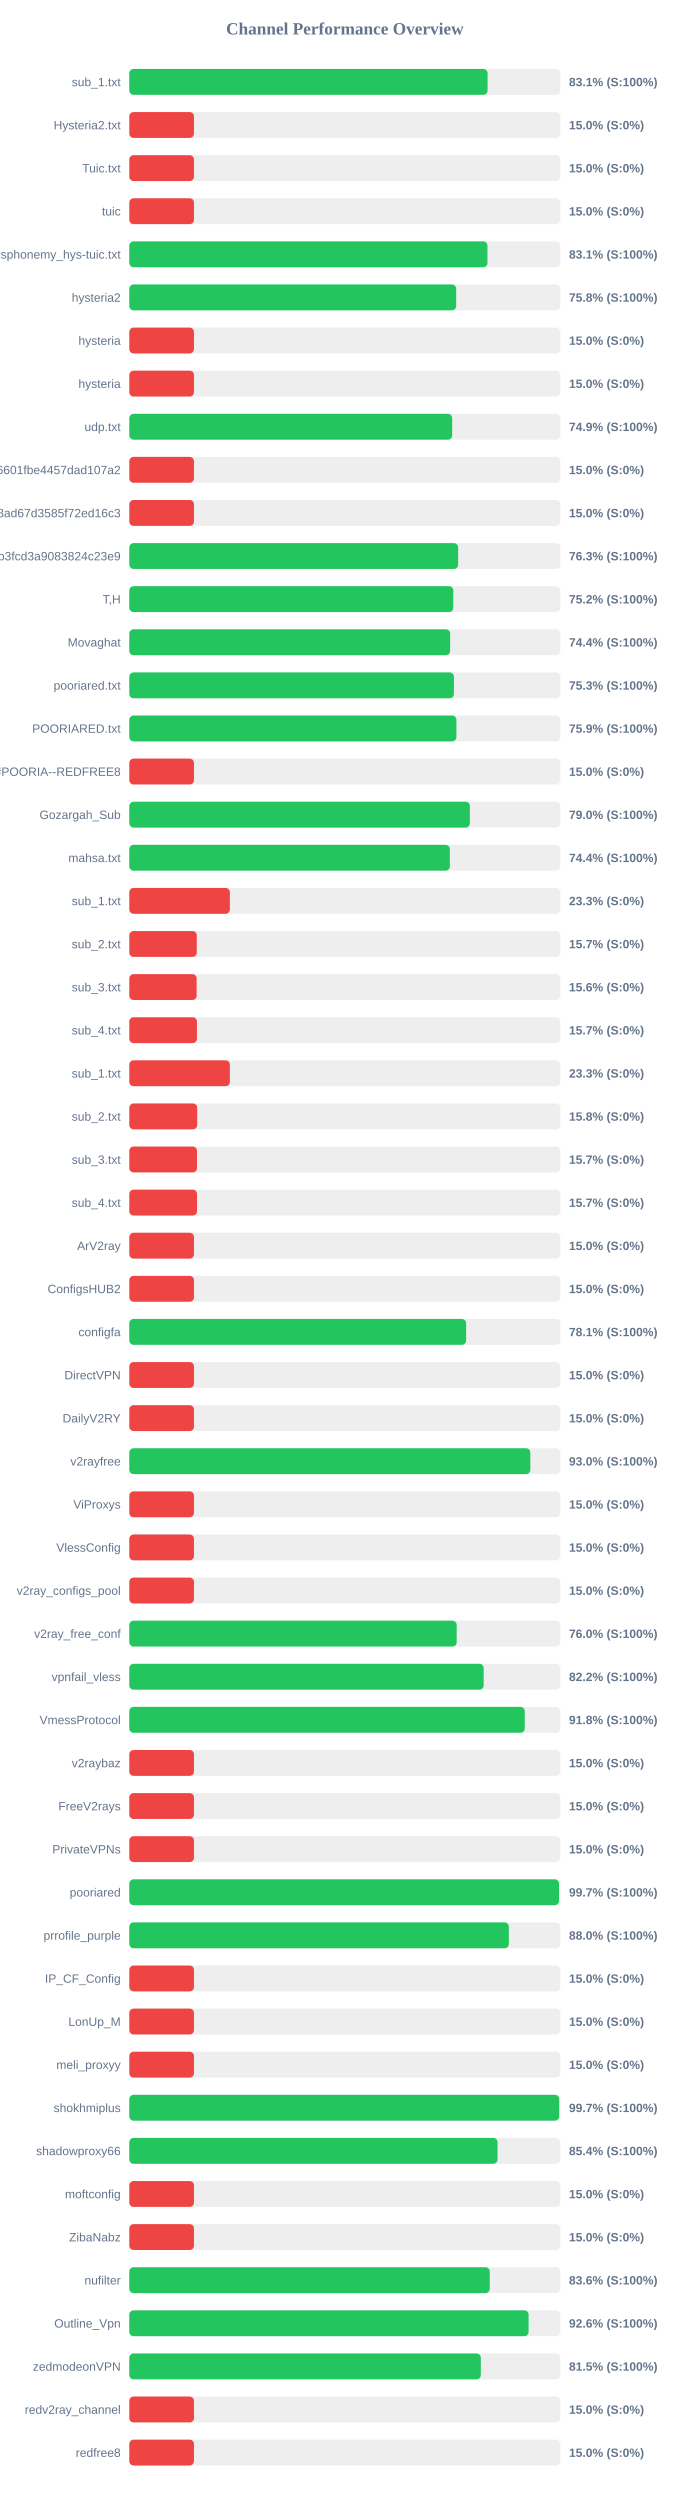
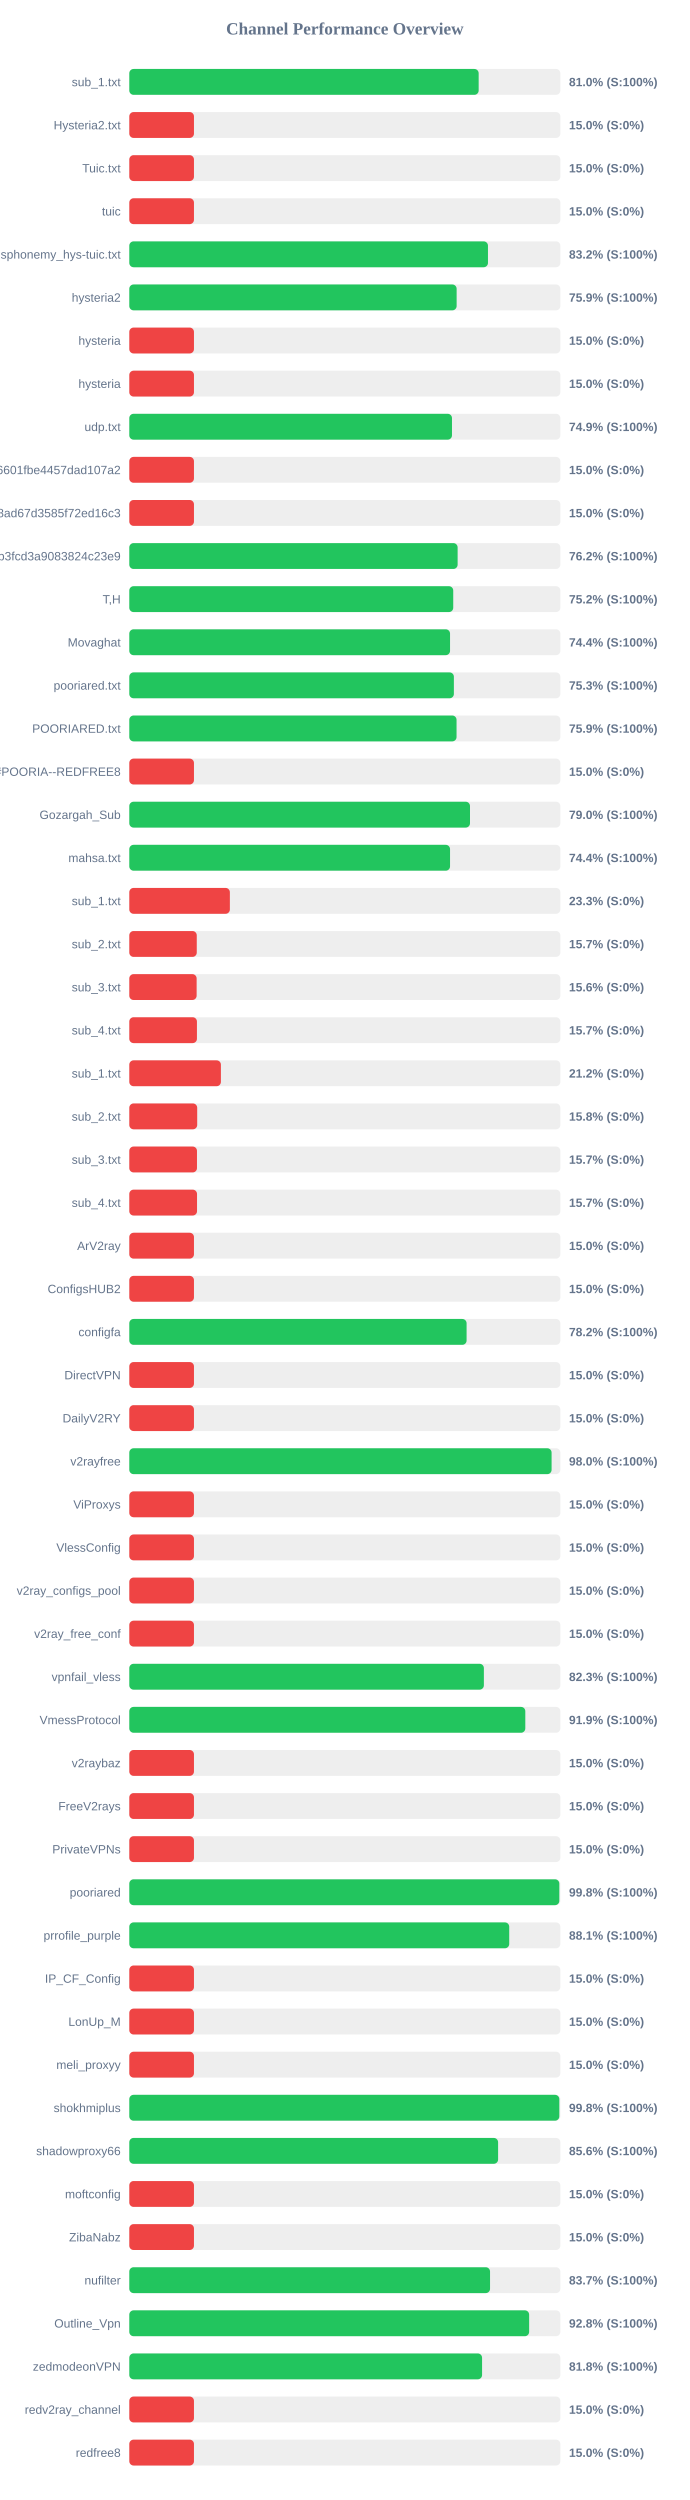
<svg xmlns="http://www.w3.org/2000/svg" width="800" height="2900" version="1.1">
  <style>
        .row { font: 14px Arial; fill: #64748b; }
        .score { font: bold 14px Arial; fill: #64748b; }
    </style>
  <text x="400" y="40" text-anchor="middle" font-size="20px" font-weight="bold" fill="#64748b">Channel Performance Overview</text>
  <rect x="150" y="80" width="500" height="30" fill="#eee" rx="5" />
-   <rect x="150" y="80" width="415.6" height="30" fill="#22c55e" rx="5" />
+   <rect x="150" y="80" width="405.25" height="30" fill="#22c55e" rx="5" />
  <text x="140" y="100" text-anchor="end" class="row">sub_1.txt</text>
-   <text x="660" y="100" text-anchor="start" class="score">83.1% (S:100%)</text>
+   <text x="660" y="100" text-anchor="start" class="score">81.0% (S:100%)</text>
  <rect x="150" y="130" width="500" height="30" fill="#eee" rx="5" />
  <rect x="150" y="130" width="75.0" height="30" fill="#ef4444" rx="5" />
  <text x="140" y="150" text-anchor="end" class="row">Hysteria2.txt</text>
  <text x="660" y="150" text-anchor="start" class="score">15.0% (S:0%)</text>
  <rect x="150" y="180" width="500" height="30" fill="#eee" rx="5" />
  <rect x="150" y="180" width="75.0" height="30" fill="#ef4444" rx="5" />
  <text x="140" y="200" text-anchor="end" class="row">Tuic.txt</text>
  <text x="660" y="200" text-anchor="start" class="score">15.0% (S:0%)</text>
  <rect x="150" y="230" width="500" height="30" fill="#eee" rx="5" />
  <rect x="150" y="230" width="75.0" height="30" fill="#ef4444" rx="5" />
  <text x="140" y="250" text-anchor="end" class="row">tuic</text>
  <text x="660" y="250" text-anchor="start" class="score">15.0% (S:0%)</text>
  <rect x="150" y="280" width="500" height="30" fill="#eee" rx="5" />
-   <rect x="150" y="280" width="415.45" height="30" fill="#22c55e" rx="5" />
+   <rect x="150" y="280" width="416.05" height="30" fill="#22c55e" rx="5" />
  <text x="140" y="300" text-anchor="end" class="row">ndsphonemy_hys-tuic.txt</text>
-   <text x="660" y="300" text-anchor="start" class="score">83.1% (S:100%)</text>
+   <text x="660" y="300" text-anchor="start" class="score">83.2% (S:100%)</text>
  <rect x="150" y="330" width="500" height="30" fill="#eee" rx="5" />
-   <rect x="150" y="330" width="379.15" height="30" fill="#22c55e" rx="5" />
+   <rect x="150" y="330" width="379.7" height="30" fill="#22c55e" rx="5" />
  <text x="140" y="350" text-anchor="end" class="row">hysteria2</text>
-   <text x="660" y="350" text-anchor="start" class="score">75.8% (S:100%)</text>
+   <text x="660" y="350" text-anchor="start" class="score">75.9% (S:100%)</text>
  <rect x="150" y="380" width="500" height="30" fill="#eee" rx="5" />
  <rect x="150" y="380" width="75.0" height="30" fill="#ef4444" rx="5" />
  <text x="140" y="400" text-anchor="end" class="row">hysteria</text>
  <text x="660" y="400" text-anchor="start" class="score">15.0% (S:0%)</text>
  <rect x="150" y="430" width="500" height="30" fill="#eee" rx="5" />
  <rect x="150" y="430" width="75.0" height="30" fill="#ef4444" rx="5" />
  <text x="140" y="450" text-anchor="end" class="row">hysteria</text>
  <text x="660" y="450" text-anchor="start" class="score">15.0% (S:0%)</text>
  <rect x="150" y="480" width="500" height="30" fill="#eee" rx="5" />
-   <rect x="150" y="480" width="374.5" height="30" fill="#22c55e" rx="5" />
+   <rect x="150" y="480" width="374.3" height="30" fill="#22c55e" rx="5" />
  <text x="140" y="500" text-anchor="end" class="row">udp.txt</text>
  <text x="660" y="500" text-anchor="start" class="score">74.9% (S:100%)</text>
  <rect x="150" y="530" width="500" height="30" fill="#eee" rx="5" />
  <rect x="150" y="530" width="75.0" height="30" fill="#ef4444" rx="5" />
  <text x="140" y="550" text-anchor="end" class="row">6ca22ad3b96aa6601fbe4457dad107a2</text>
  <text x="660" y="550" text-anchor="start" class="score">15.0% (S:0%)</text>
  <rect x="150" y="580" width="500" height="30" fill="#eee" rx="5" />
  <rect x="150" y="580" width="75.0" height="30" fill="#ef4444" rx="5" />
  <text x="140" y="600" text-anchor="end" class="row">d2ddf60933dd08ad67d3585f72ed16c3</text>
  <text x="660" y="600" text-anchor="start" class="score">15.0% (S:0%)</text>
  <rect x="150" y="630" width="500" height="30" fill="#eee" rx="5" />
-   <rect x="150" y="630" width="381.45" height="30" fill="#22c55e" rx="5" />
+   <rect x="150" y="630" width="380.85" height="30" fill="#22c55e" rx="5" />
  <text x="140" y="650" text-anchor="end" class="row">subscribe?token=8bc38a0c131e9b3fcd3a9083824c23e9</text>
-   <text x="660" y="650" text-anchor="start" class="score">76.3% (S:100%)</text>
+   <text x="660" y="650" text-anchor="start" class="score">76.2% (S:100%)</text>
  <rect x="150" y="680" width="500" height="30" fill="#eee" rx="5" />
-   <rect x="150" y="680" width="375.8" height="30" fill="#22c55e" rx="5" />
+   <rect x="150" y="680" width="375.75" height="30" fill="#22c55e" rx="5" />
  <text x="140" y="700" text-anchor="end" class="row">T,H</text>
  <text x="660" y="700" text-anchor="start" class="score">75.2% (S:100%)</text>
  <rect x="150" y="730" width="500" height="30" fill="#eee" rx="5" />
-   <rect x="150" y="730" width="372.15" height="30" fill="#22c55e" rx="5" />
+   <rect x="150" y="730" width="372.05" height="30" fill="#22c55e" rx="5" />
  <text x="140" y="750" text-anchor="end" class="row">Movaghat</text>
  <text x="660" y="750" text-anchor="start" class="score">74.4% (S:100%)</text>
  <rect x="150" y="780" width="500" height="30" fill="#eee" rx="5" />
-   <rect x="150" y="780" width="376.55" height="30" fill="#22c55e" rx="5" />
+   <rect x="150" y="780" width="376.5" height="30" fill="#22c55e" rx="5" />
  <text x="140" y="800" text-anchor="end" class="row">pooriared.txt</text>
  <text x="660" y="800" text-anchor="start" class="score">75.3% (S:100%)</text>
  <rect x="150" y="830" width="500" height="30" fill="#eee" rx="5" />
-   <rect x="150" y="830" width="379.45" height="30" fill="#22c55e" rx="5" />
+   <rect x="150" y="830" width="379.6" height="30" fill="#22c55e" rx="5" />
  <text x="140" y="850" text-anchor="end" class="row">POORIARED.txt</text>
  <text x="660" y="850" text-anchor="start" class="score">75.9% (S:100%)</text>
  <rect x="150" y="880" width="500" height="30" fill="#eee" rx="5" />
  <rect x="150" y="880" width="75.0" height="30" fill="#ef4444" rx="5" />
  <text x="140" y="900" text-anchor="end" class="row">POORIA--REDFREE8.txt#POORIA--REDFREE8</text>
  <text x="660" y="900" text-anchor="start" class="score">15.0% (S:0%)</text>
  <rect x="150" y="930" width="500" height="30" fill="#eee" rx="5" />
-   <rect x="150" y="930" width="395.0" height="30" fill="#22c55e" rx="5" />
+   <rect x="150" y="930" width="395.2" height="30" fill="#22c55e" rx="5" />
  <text x="140" y="950" text-anchor="end" class="row">Gozargah_Sub</text>
  <text x="660" y="950" text-anchor="start" class="score">79.0% (S:100%)</text>
  <rect x="150" y="980" width="500" height="30" fill="#eee" rx="5" />
-   <rect x="150" y="980" width="371.85" height="30" fill="#22c55e" rx="5" />
+   <rect x="150" y="980" width="372.05" height="30" fill="#22c55e" rx="5" />
  <text x="140" y="1000" text-anchor="end" class="row">mahsa.txt</text>
  <text x="660" y="1000" text-anchor="start" class="score">74.4% (S:100%)</text>
  <rect x="150" y="1030" width="500" height="30" fill="#eee" rx="5" />
  <rect x="150" y="1030" width="116.65" height="30" fill="#ef4444" rx="5" />
  <text x="140" y="1050" text-anchor="end" class="row">sub_1.txt</text>
  <text x="660" y="1050" text-anchor="start" class="score">23.3% (S:0%)</text>
  <rect x="150" y="1080" width="500" height="30" fill="#eee" rx="5" />
  <rect x="150" y="1080" width="78.25" height="30" fill="#ef4444" rx="5" />
  <text x="140" y="1100" text-anchor="end" class="row">sub_2.txt</text>
  <text x="660" y="1100" text-anchor="start" class="score">15.7% (S:0%)</text>
  <rect x="150" y="1130" width="500" height="30" fill="#eee" rx="5" />
  <rect x="150" y="1130" width="78.1" height="30" fill="#ef4444" rx="5" />
  <text x="140" y="1150" text-anchor="end" class="row">sub_3.txt</text>
  <text x="660" y="1150" text-anchor="start" class="score">15.6% (S:0%)</text>
  <rect x="150" y="1180" width="500" height="30" fill="#eee" rx="5" />
  <rect x="150" y="1180" width="78.45" height="30" fill="#ef4444" rx="5" />
  <text x="140" y="1200" text-anchor="end" class="row">sub_4.txt</text>
  <text x="660" y="1200" text-anchor="start" class="score">15.7% (S:0%)</text>
  <rect x="150" y="1230" width="500" height="30" fill="#eee" rx="5" />
-   <rect x="150" y="1230" width="116.65" height="30" fill="#ef4444" rx="5" />
+   <rect x="150" y="1230" width="106.25" height="30" fill="#ef4444" rx="5" />
  <text x="140" y="1250" text-anchor="end" class="row">sub_1.txt</text>
-   <text x="660" y="1250" text-anchor="start" class="score">23.3% (S:0%)</text>
+   <text x="660" y="1250" text-anchor="start" class="score">21.2% (S:0%)</text>
  <rect x="150" y="1280" width="500" height="30" fill="#eee" rx="5" />
  <rect x="150" y="1280" width="78.75" height="30" fill="#ef4444" rx="5" />
  <text x="140" y="1300" text-anchor="end" class="row">sub_2.txt</text>
  <text x="660" y="1300" text-anchor="start" class="score">15.8% (S:0%)</text>
  <rect x="150" y="1330" width="500" height="30" fill="#eee" rx="5" />
  <rect x="150" y="1330" width="78.5" height="30" fill="#ef4444" rx="5" />
  <text x="140" y="1350" text-anchor="end" class="row">sub_3.txt</text>
  <text x="660" y="1350" text-anchor="start" class="score">15.7% (S:0%)</text>
  <rect x="150" y="1380" width="500" height="30" fill="#eee" rx="5" />
  <rect x="150" y="1380" width="78.55" height="30" fill="#ef4444" rx="5" />
  <text x="140" y="1400" text-anchor="end" class="row">sub_4.txt</text>
  <text x="660" y="1400" text-anchor="start" class="score">15.7% (S:0%)</text>
  <rect x="150" y="1430" width="500" height="30" fill="#eee" rx="5" />
  <rect x="150" y="1430" width="75.0" height="30" fill="#ef4444" rx="5" />
  <text x="140" y="1450" text-anchor="end" class="row">ArV2ray</text>
  <text x="660" y="1450" text-anchor="start" class="score">15.0% (S:0%)</text>
  <rect x="150" y="1480" width="500" height="30" fill="#eee" rx="5" />
  <rect x="150" y="1480" width="75.0" height="30" fill="#ef4444" rx="5" />
  <text x="140" y="1500" text-anchor="end" class="row">ConfigsHUB2</text>
  <text x="660" y="1500" text-anchor="start" class="score">15.0% (S:0%)</text>
  <rect x="150" y="1530" width="500" height="30" fill="#eee" rx="5" />
-   <rect x="150" y="1530" width="390.7" height="30" fill="#22c55e" rx="5" />
+   <rect x="150" y="1530" width="391.25" height="30" fill="#22c55e" rx="5" />
  <text x="140" y="1550" text-anchor="end" class="row">configfa</text>
-   <text x="660" y="1550" text-anchor="start" class="score">78.1% (S:100%)</text>
+   <text x="660" y="1550" text-anchor="start" class="score">78.2% (S:100%)</text>
  <rect x="150" y="1580" width="500" height="30" fill="#eee" rx="5" />
  <rect x="150" y="1580" width="75.0" height="30" fill="#ef4444" rx="5" />
  <text x="140" y="1600" text-anchor="end" class="row">DirectVPN</text>
  <text x="660" y="1600" text-anchor="start" class="score">15.0% (S:0%)</text>
  <rect x="150" y="1630" width="500" height="30" fill="#eee" rx="5" />
  <rect x="150" y="1630" width="75.0" height="30" fill="#ef4444" rx="5" />
  <text x="140" y="1650" text-anchor="end" class="row">DailyV2RY</text>
  <text x="660" y="1650" text-anchor="start" class="score">15.0% (S:0%)</text>
  <rect x="150" y="1680" width="500" height="30" fill="#eee" rx="5" />
-   <rect x="150" y="1680" width="465.2" height="30" fill="#22c55e" rx="5" />
+   <rect x="150" y="1680" width="489.85" height="30" fill="#22c55e" rx="5" />
  <text x="140" y="1700" text-anchor="end" class="row">v2rayfree</text>
-   <text x="660" y="1700" text-anchor="start" class="score">93.0% (S:100%)</text>
+   <text x="660" y="1700" text-anchor="start" class="score">98.0% (S:100%)</text>
  <rect x="150" y="1730" width="500" height="30" fill="#eee" rx="5" />
  <rect x="150" y="1730" width="75.0" height="30" fill="#ef4444" rx="5" />
  <text x="140" y="1750" text-anchor="end" class="row">ViProxys</text>
  <text x="660" y="1750" text-anchor="start" class="score">15.0% (S:0%)</text>
  <rect x="150" y="1780" width="500" height="30" fill="#eee" rx="5" />
  <rect x="150" y="1780" width="75.0" height="30" fill="#ef4444" rx="5" />
  <text x="140" y="1800" text-anchor="end" class="row">VlessConfig</text>
  <text x="660" y="1800" text-anchor="start" class="score">15.0% (S:0%)</text>
  <rect x="150" y="1830" width="500" height="30" fill="#eee" rx="5" />
  <rect x="150" y="1830" width="75.0" height="30" fill="#ef4444" rx="5" />
  <text x="140" y="1850" text-anchor="end" class="row">v2ray_configs_pool</text>
  <text x="660" y="1850" text-anchor="start" class="score">15.0% (S:0%)</text>
  <rect x="150" y="1880" width="500" height="30" fill="#eee" rx="5" />
-   <rect x="150" y="1880" width="379.75" height="30" fill="#22c55e" rx="5" />
+   <rect x="150" y="1880" width="75.0" height="30" fill="#ef4444" rx="5" />
  <text x="140" y="1900" text-anchor="end" class="row">v2ray_free_conf</text>
-   <text x="660" y="1900" text-anchor="start" class="score">76.0% (S:100%)</text>
+   <text x="660" y="1900" text-anchor="start" class="score">15.0% (S:0%)</text>
  <rect x="150" y="1930" width="500" height="30" fill="#eee" rx="5" />
-   <rect x="150" y="1930" width="411.05" height="30" fill="#22c55e" rx="5" />
+   <rect x="150" y="1930" width="411.3" height="30" fill="#22c55e" rx="5" />
  <text x="140" y="1950" text-anchor="end" class="row">vpnfail_vless</text>
-   <text x="660" y="1950" text-anchor="start" class="score">82.2% (S:100%)</text>
+   <text x="660" y="1950" text-anchor="start" class="score">82.3% (S:100%)</text>
  <rect x="150" y="1980" width="500" height="30" fill="#eee" rx="5" />
-   <rect x="150" y="1980" width="458.75" height="30" fill="#22c55e" rx="5" />
+   <rect x="150" y="1980" width="459.35" height="30" fill="#22c55e" rx="5" />
  <text x="140" y="2000" text-anchor="end" class="row">VmessProtocol</text>
-   <text x="660" y="2000" text-anchor="start" class="score">91.8% (S:100%)</text>
+   <text x="660" y="2000" text-anchor="start" class="score">91.9% (S:100%)</text>
  <rect x="150" y="2030" width="500" height="30" fill="#eee" rx="5" />
  <rect x="150" y="2030" width="75.0" height="30" fill="#ef4444" rx="5" />
  <text x="140" y="2050" text-anchor="end" class="row">v2raybaz</text>
  <text x="660" y="2050" text-anchor="start" class="score">15.0% (S:0%)</text>
  <rect x="150" y="2080" width="500" height="30" fill="#eee" rx="5" />
  <rect x="150" y="2080" width="75.0" height="30" fill="#ef4444" rx="5" />
  <text x="140" y="2100" text-anchor="end" class="row">FreeV2rays</text>
  <text x="660" y="2100" text-anchor="start" class="score">15.0% (S:0%)</text>
  <rect x="150" y="2130" width="500" height="30" fill="#eee" rx="5" />
  <rect x="150" y="2130" width="75.0" height="30" fill="#ef4444" rx="5" />
  <text x="140" y="2150" text-anchor="end" class="row">PrivateVPNs</text>
  <text x="660" y="2150" text-anchor="start" class="score">15.0% (S:0%)</text>
  <rect x="150" y="2180" width="500" height="30" fill="#eee" rx="5" />
-   <rect x="150" y="2180" width="498.45" height="30" fill="#22c55e" rx="5" />
+   <rect x="150" y="2180" width="498.8" height="30" fill="#22c55e" rx="5" />
  <text x="140" y="2200" text-anchor="end" class="row">pooriared</text>
-   <text x="660" y="2200" text-anchor="start" class="score">99.7% (S:100%)</text>
+   <text x="660" y="2200" text-anchor="start" class="score">99.8% (S:100%)</text>
  <rect x="150" y="2230" width="500" height="30" fill="#eee" rx="5" />
-   <rect x="150" y="2230" width="440.25" height="30" fill="#22c55e" rx="5" />
+   <rect x="150" y="2230" width="440.7" height="30" fill="#22c55e" rx="5" />
  <text x="140" y="2250" text-anchor="end" class="row">prrofile_purple</text>
-   <text x="660" y="2250" text-anchor="start" class="score">88.0% (S:100%)</text>
+   <text x="660" y="2250" text-anchor="start" class="score">88.1% (S:100%)</text>
  <rect x="150" y="2280" width="500" height="30" fill="#eee" rx="5" />
  <rect x="150" y="2280" width="75.0" height="30" fill="#ef4444" rx="5" />
  <text x="140" y="2300" text-anchor="end" class="row">IP_CF_Config</text>
  <text x="660" y="2300" text-anchor="start" class="score">15.0% (S:0%)</text>
  <rect x="150" y="2330" width="500" height="30" fill="#eee" rx="5" />
  <rect x="150" y="2330" width="75.0" height="30" fill="#ef4444" rx="5" />
  <text x="140" y="2350" text-anchor="end" class="row">LonUp_M</text>
  <text x="660" y="2350" text-anchor="start" class="score">15.0% (S:0%)</text>
  <rect x="150" y="2380" width="500" height="30" fill="#eee" rx="5" />
  <rect x="150" y="2380" width="75.0" height="30" fill="#ef4444" rx="5" />
  <text x="140" y="2400" text-anchor="end" class="row">meli_proxyy</text>
  <text x="660" y="2400" text-anchor="start" class="score">15.0% (S:0%)</text>
  <rect x="150" y="2430" width="500" height="30" fill="#eee" rx="5" />
-   <rect x="150" y="2430" width="498.65" height="30" fill="#22c55e" rx="5" />
+   <rect x="150" y="2430" width="498.8" height="30" fill="#22c55e" rx="5" />
  <text x="140" y="2450" text-anchor="end" class="row">shokhmiplus</text>
-   <text x="660" y="2450" text-anchor="start" class="score">99.7% (S:100%)</text>
+   <text x="660" y="2450" text-anchor="start" class="score">99.8% (S:100%)</text>
  <rect x="150" y="2480" width="500" height="30" fill="#eee" rx="5" />
-   <rect x="150" y="2480" width="427.15" height="30" fill="#22c55e" rx="5" />
+   <rect x="150" y="2480" width="427.8" height="30" fill="#22c55e" rx="5" />
  <text x="140" y="2500" text-anchor="end" class="row">shadowproxy66</text>
-   <text x="660" y="2500" text-anchor="start" class="score">85.4% (S:100%)</text>
+   <text x="660" y="2500" text-anchor="start" class="score">85.6% (S:100%)</text>
  <rect x="150" y="2530" width="500" height="30" fill="#eee" rx="5" />
  <rect x="150" y="2530" width="75.0" height="30" fill="#ef4444" rx="5" />
  <text x="140" y="2550" text-anchor="end" class="row">moftconfig</text>
  <text x="660" y="2550" text-anchor="start" class="score">15.0% (S:0%)</text>
  <rect x="150" y="2580" width="500" height="30" fill="#eee" rx="5" />
  <rect x="150" y="2580" width="75.0" height="30" fill="#ef4444" rx="5" />
  <text x="140" y="2600" text-anchor="end" class="row">ZibaNabz</text>
  <text x="660" y="2600" text-anchor="start" class="score">15.0% (S:0%)</text>
  <rect x="150" y="2630" width="500" height="30" fill="#eee" rx="5" />
-   <rect x="150" y="2630" width="418.1" height="30" fill="#22c55e" rx="5" />
+   <rect x="150" y="2630" width="418.45" height="30" fill="#22c55e" rx="5" />
  <text x="140" y="2650" text-anchor="end" class="row">nufilter</text>
-   <text x="660" y="2650" text-anchor="start" class="score">83.6% (S:100%)</text>
+   <text x="660" y="2650" text-anchor="start" class="score">83.7% (S:100%)</text>
  <rect x="150" y="2680" width="500" height="30" fill="#eee" rx="5" />
-   <rect x="150" y="2680" width="463.15" height="30" fill="#22c55e" rx="5" />
+   <rect x="150" y="2680" width="463.8" height="30" fill="#22c55e" rx="5" />
  <text x="140" y="2700" text-anchor="end" class="row">Outline_Vpn</text>
-   <text x="660" y="2700" text-anchor="start" class="score">92.6% (S:100%)</text>
+   <text x="660" y="2700" text-anchor="start" class="score">92.8% (S:100%)</text>
  <rect x="150" y="2730" width="500" height="30" fill="#eee" rx="5" />
-   <rect x="150" y="2730" width="407.75" height="30" fill="#22c55e" rx="5" />
+   <rect x="150" y="2730" width="409.2" height="30" fill="#22c55e" rx="5" />
  <text x="140" y="2750" text-anchor="end" class="row">zedmodeonVPN</text>
-   <text x="660" y="2750" text-anchor="start" class="score">81.5% (S:100%)</text>
+   <text x="660" y="2750" text-anchor="start" class="score">81.8% (S:100%)</text>
  <rect x="150" y="2780" width="500" height="30" fill="#eee" rx="5" />
  <rect x="150" y="2780" width="75.0" height="30" fill="#ef4444" rx="5" />
  <text x="140" y="2800" text-anchor="end" class="row">redv2ray_channel</text>
  <text x="660" y="2800" text-anchor="start" class="score">15.0% (S:0%)</text>
  <rect x="150" y="2830" width="500" height="30" fill="#eee" rx="5" />
  <rect x="150" y="2830" width="75.0" height="30" fill="#ef4444" rx="5" />
  <text x="140" y="2850" text-anchor="end" class="row">redfree8</text>
  <text x="660" y="2850" text-anchor="start" class="score">15.0% (S:0%)</text>
</svg>
